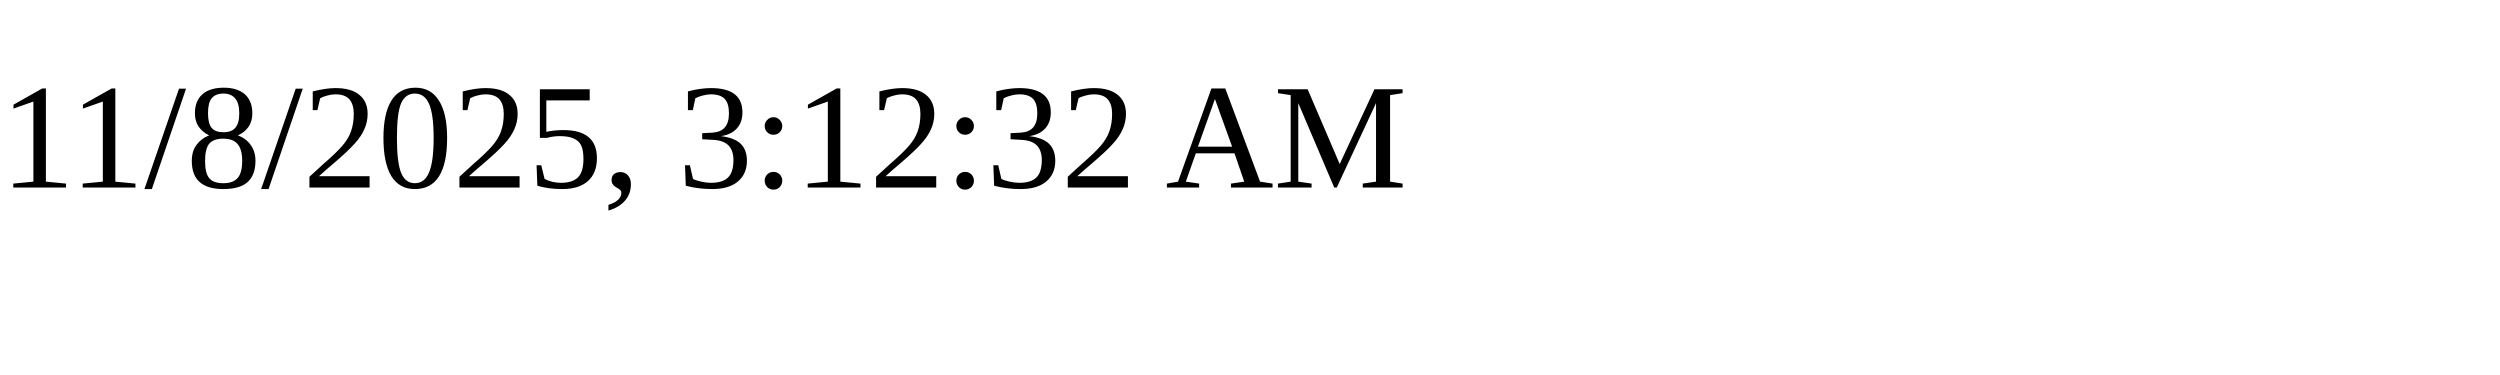
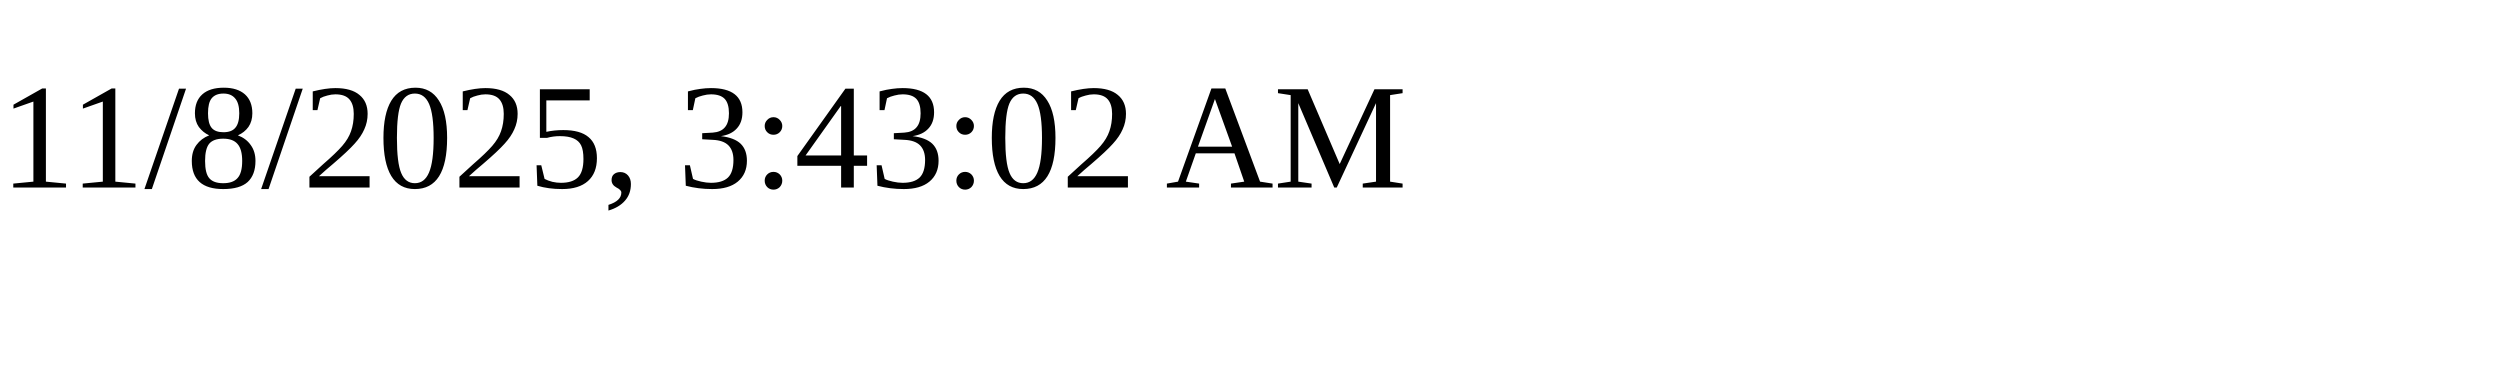
<svg xmlns="http://www.w3.org/2000/svg" height="30" width="200">
-   <text x="0" y="15">11/8/2025, 3:12:32 AM</text>
+   <text x="0" y="15">11/8/2025, 3:43:02 AM</text>
</svg>
